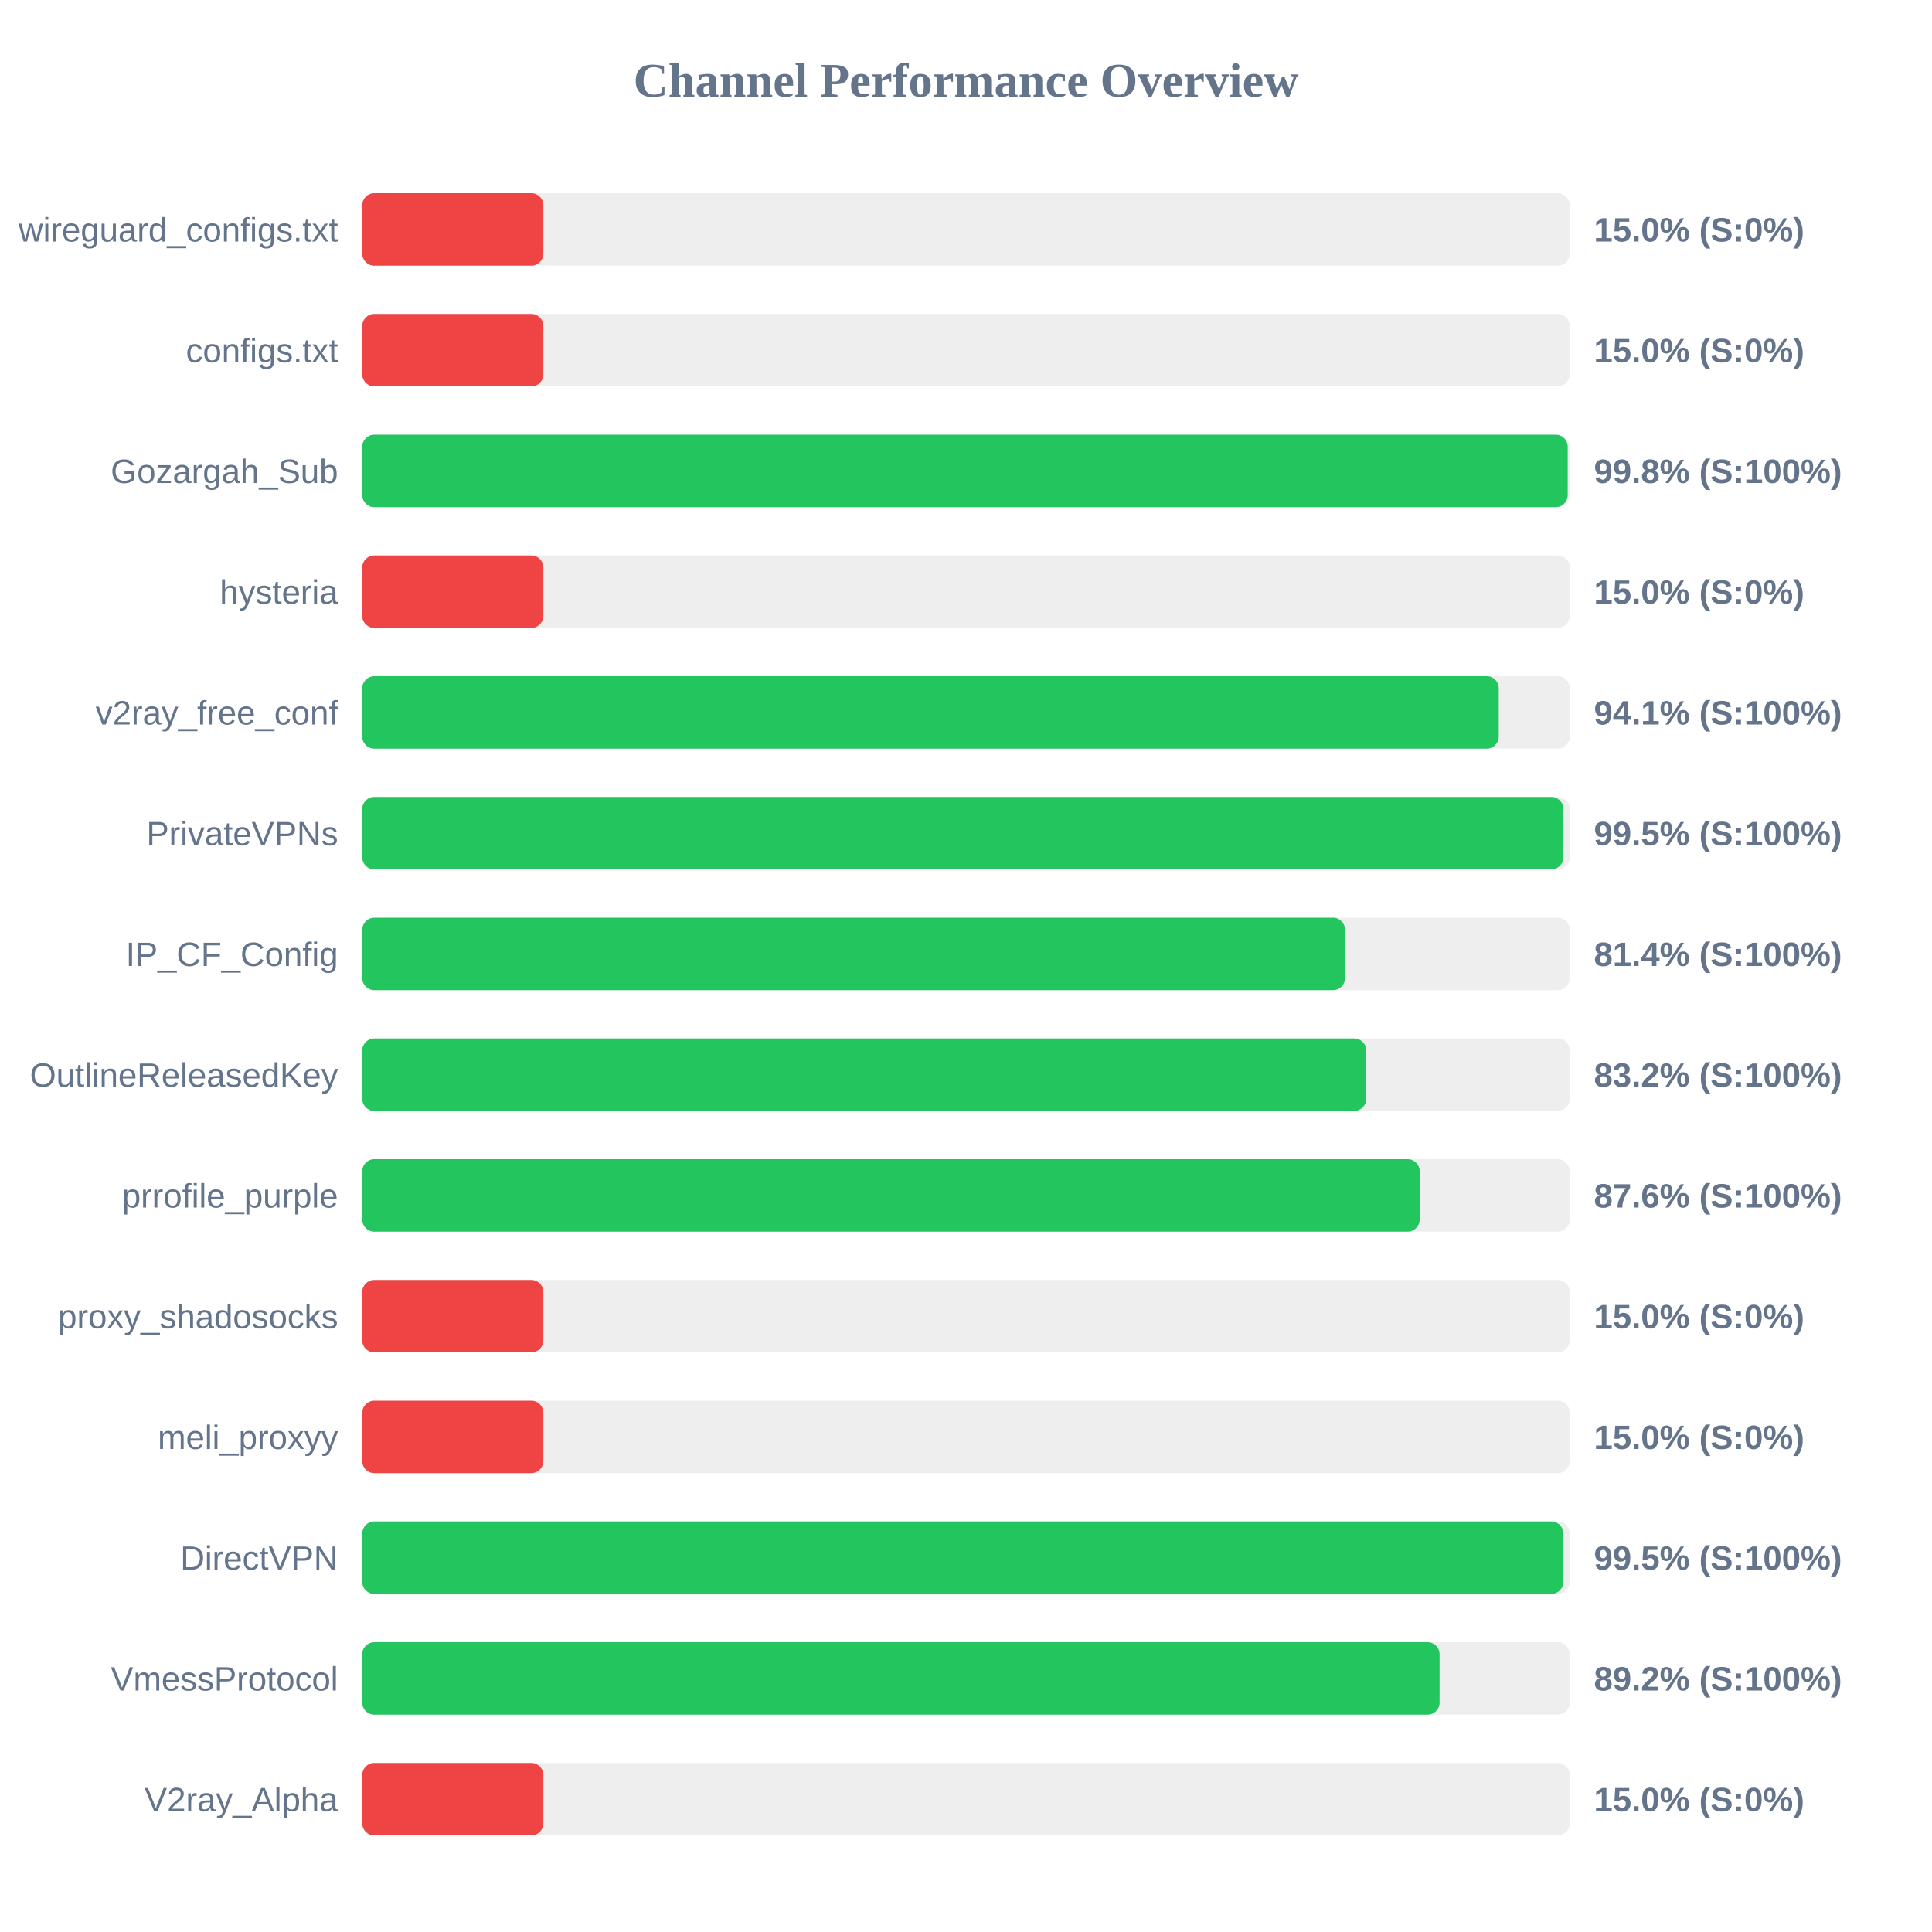
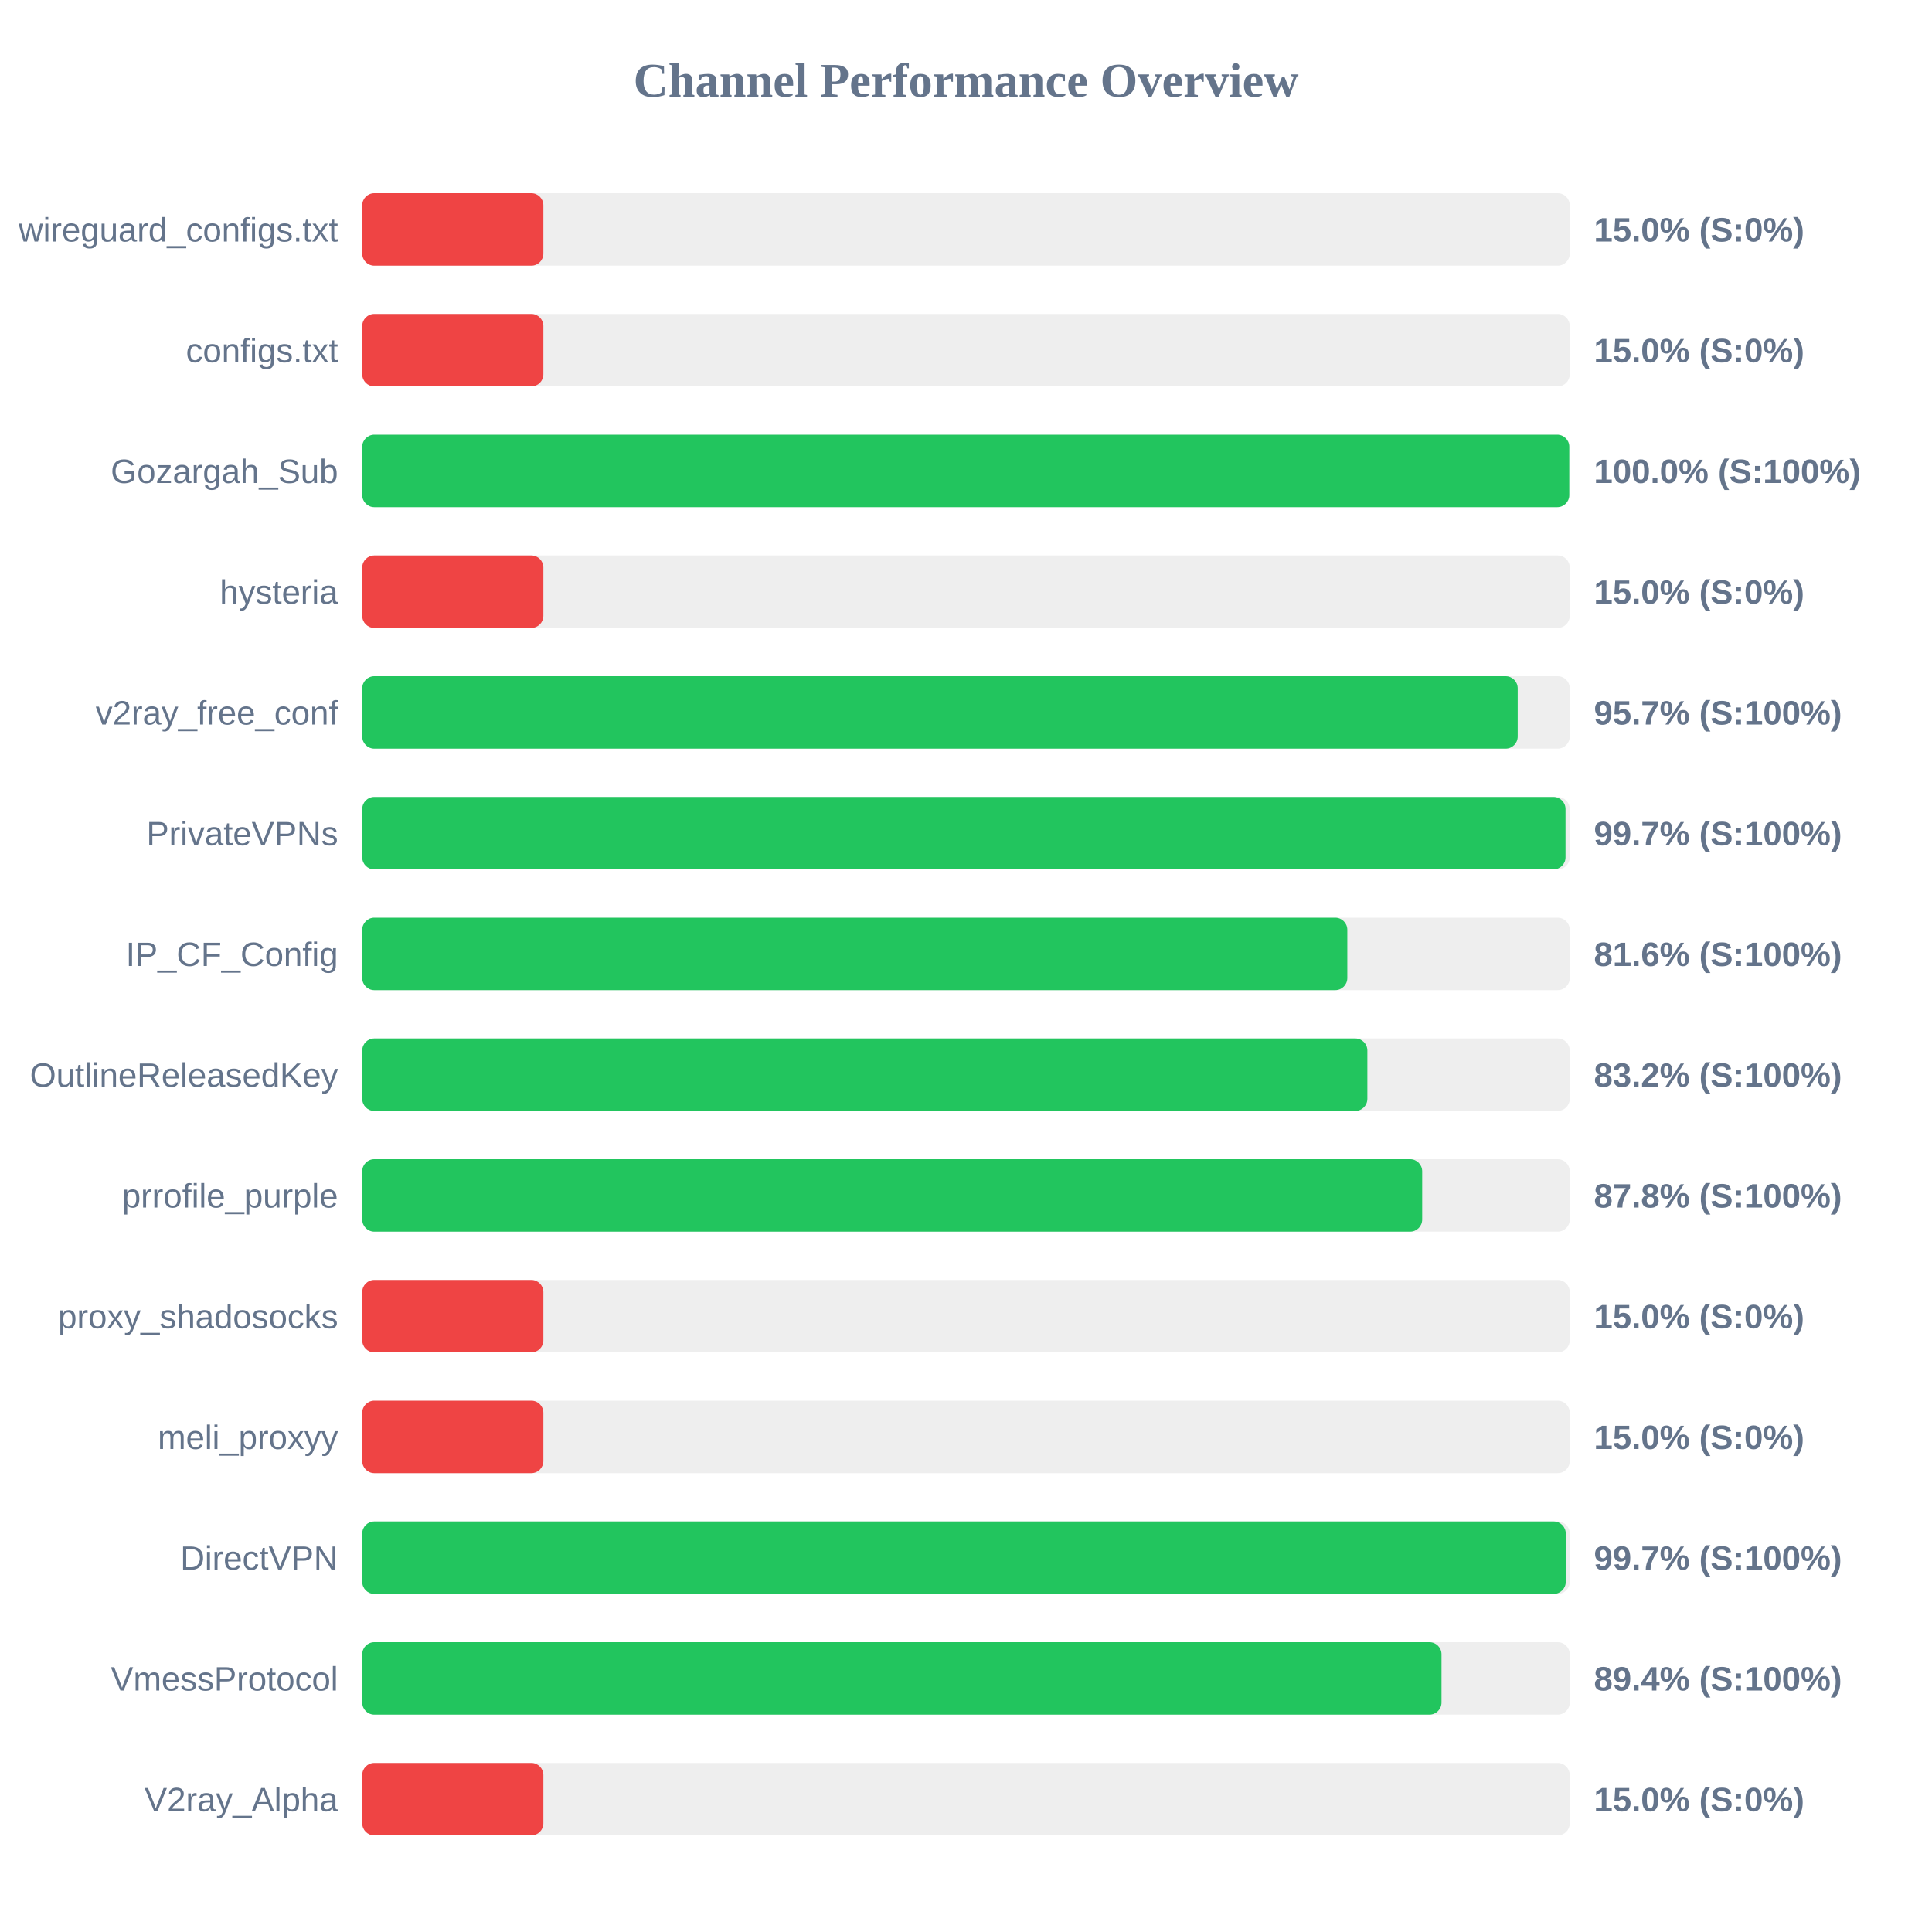
<svg xmlns="http://www.w3.org/2000/svg" width="800" height="800" version="1.1">
  <style>
        .row { font: 14px Arial; fill: #64748b; }
        .score { font: bold 14px Arial; fill: #64748b; }
    </style>
  <text x="400" y="40" text-anchor="middle" font-size="20px" font-weight="bold" fill="#64748b">Channel Performance Overview</text>
  <rect x="150" y="80" width="500" height="30" fill="#eee" rx="5" />
  <rect x="150" y="80" width="75.0" height="30" fill="#ef4444" rx="5" />
  <text x="140" y="100" text-anchor="end" class="row">wireguard_configs.txt</text>
  <text x="660" y="100" text-anchor="start" class="score">15.0% (S:0%)</text>
  <rect x="150" y="130" width="500" height="30" fill="#eee" rx="5" />
  <rect x="150" y="130" width="75.0" height="30" fill="#ef4444" rx="5" />
  <text x="140" y="150" text-anchor="end" class="row">configs.txt</text>
  <text x="660" y="150" text-anchor="start" class="score">15.0% (S:0%)</text>
  <rect x="150" y="180" width="500" height="30" fill="#eee" rx="5" />
-   <rect x="150" y="180" width="499.15" height="30" fill="#22c55e" rx="5" />
+   <rect x="150" y="180" width="499.8" height="30" fill="#22c55e" rx="5" />
  <text x="140" y="200" text-anchor="end" class="row">Gozargah_Sub</text>
-   <text x="660" y="200" text-anchor="start" class="score">99.8% (S:100%)</text>
+   <text x="660" y="200" text-anchor="start" class="score">100.0% (S:100%)</text>
  <rect x="150" y="230" width="500" height="30" fill="#eee" rx="5" />
  <rect x="150" y="230" width="75.0" height="30" fill="#ef4444" rx="5" />
  <text x="140" y="250" text-anchor="end" class="row">hysteria</text>
  <text x="660" y="250" text-anchor="start" class="score">15.0% (S:0%)</text>
  <rect x="150" y="280" width="500" height="30" fill="#eee" rx="5" />
-   <rect x="150" y="280" width="470.6" height="30" fill="#22c55e" rx="5" />
+   <rect x="150" y="280" width="478.45" height="30" fill="#22c55e" rx="5" />
  <text x="140" y="300" text-anchor="end" class="row">v2ray_free_conf</text>
-   <text x="660" y="300" text-anchor="start" class="score">94.1% (S:100%)</text>
+   <text x="660" y="300" text-anchor="start" class="score">95.7% (S:100%)</text>
  <rect x="150" y="330" width="500" height="30" fill="#eee" rx="5" />
-   <rect x="150" y="330" width="497.35" height="30" fill="#22c55e" rx="5" />
+   <rect x="150" y="330" width="498.25" height="30" fill="#22c55e" rx="5" />
  <text x="140" y="350" text-anchor="end" class="row">PrivateVPNs</text>
-   <text x="660" y="350" text-anchor="start" class="score">99.5% (S:100%)</text>
+   <text x="660" y="350" text-anchor="start" class="score">99.7% (S:100%)</text>
  <rect x="150" y="380" width="500" height="30" fill="#eee" rx="5" />
-   <rect x="150" y="380" width="406.95" height="30" fill="#22c55e" rx="5" />
+   <rect x="150" y="380" width="407.9" height="30" fill="#22c55e" rx="5" />
  <text x="140" y="400" text-anchor="end" class="row">IP_CF_Config</text>
-   <text x="660" y="400" text-anchor="start" class="score">81.4% (S:100%)</text>
+   <text x="660" y="400" text-anchor="start" class="score">81.6% (S:100%)</text>
  <rect x="150" y="430" width="500" height="30" fill="#eee" rx="5" />
-   <rect x="150" y="430" width="415.75" height="30" fill="#22c55e" rx="5" />
+   <rect x="150" y="430" width="416.2" height="30" fill="#22c55e" rx="5" />
  <text x="140" y="450" text-anchor="end" class="row">OutlineReleasedKey</text>
  <text x="660" y="450" text-anchor="start" class="score">83.2% (S:100%)</text>
  <rect x="150" y="480" width="500" height="30" fill="#eee" rx="5" />
-   <rect x="150" y="480" width="437.85" height="30" fill="#22c55e" rx="5" />
+   <rect x="150" y="480" width="438.9" height="30" fill="#22c55e" rx="5" />
  <text x="140" y="500" text-anchor="end" class="row">prrofile_purple</text>
-   <text x="660" y="500" text-anchor="start" class="score">87.6% (S:100%)</text>
+   <text x="660" y="500" text-anchor="start" class="score">87.8% (S:100%)</text>
  <rect x="150" y="530" width="500" height="30" fill="#eee" rx="5" />
  <rect x="150" y="530" width="75.0" height="30" fill="#ef4444" rx="5" />
  <text x="140" y="550" text-anchor="end" class="row">proxy_shadosocks</text>
  <text x="660" y="550" text-anchor="start" class="score">15.0% (S:0%)</text>
  <rect x="150" y="580" width="500" height="30" fill="#eee" rx="5" />
  <rect x="150" y="580" width="75.0" height="30" fill="#ef4444" rx="5" />
  <text x="140" y="600" text-anchor="end" class="row">meli_proxyy</text>
  <text x="660" y="600" text-anchor="start" class="score">15.0% (S:0%)</text>
  <rect x="150" y="630" width="500" height="30" fill="#eee" rx="5" />
-   <rect x="150" y="630" width="497.35" height="30" fill="#22c55e" rx="5" />
+   <rect x="150" y="630" width="498.35" height="30" fill="#22c55e" rx="5" />
  <text x="140" y="650" text-anchor="end" class="row">DirectVPN</text>
-   <text x="660" y="650" text-anchor="start" class="score">99.5% (S:100%)</text>
+   <text x="660" y="650" text-anchor="start" class="score">99.7% (S:100%)</text>
  <rect x="150" y="680" width="500" height="30" fill="#eee" rx="5" />
-   <rect x="150" y="680" width="446.1" height="30" fill="#22c55e" rx="5" />
+   <rect x="150" y="680" width="446.9" height="30" fill="#22c55e" rx="5" />
  <text x="140" y="700" text-anchor="end" class="row">VmessProtocol</text>
-   <text x="660" y="700" text-anchor="start" class="score">89.2% (S:100%)</text>
+   <text x="660" y="700" text-anchor="start" class="score">89.4% (S:100%)</text>
  <rect x="150" y="730" width="500" height="30" fill="#eee" rx="5" />
  <rect x="150" y="730" width="75.0" height="30" fill="#ef4444" rx="5" />
  <text x="140" y="750" text-anchor="end" class="row">V2ray_Alpha</text>
  <text x="660" y="750" text-anchor="start" class="score">15.0% (S:0%)</text>
</svg>
